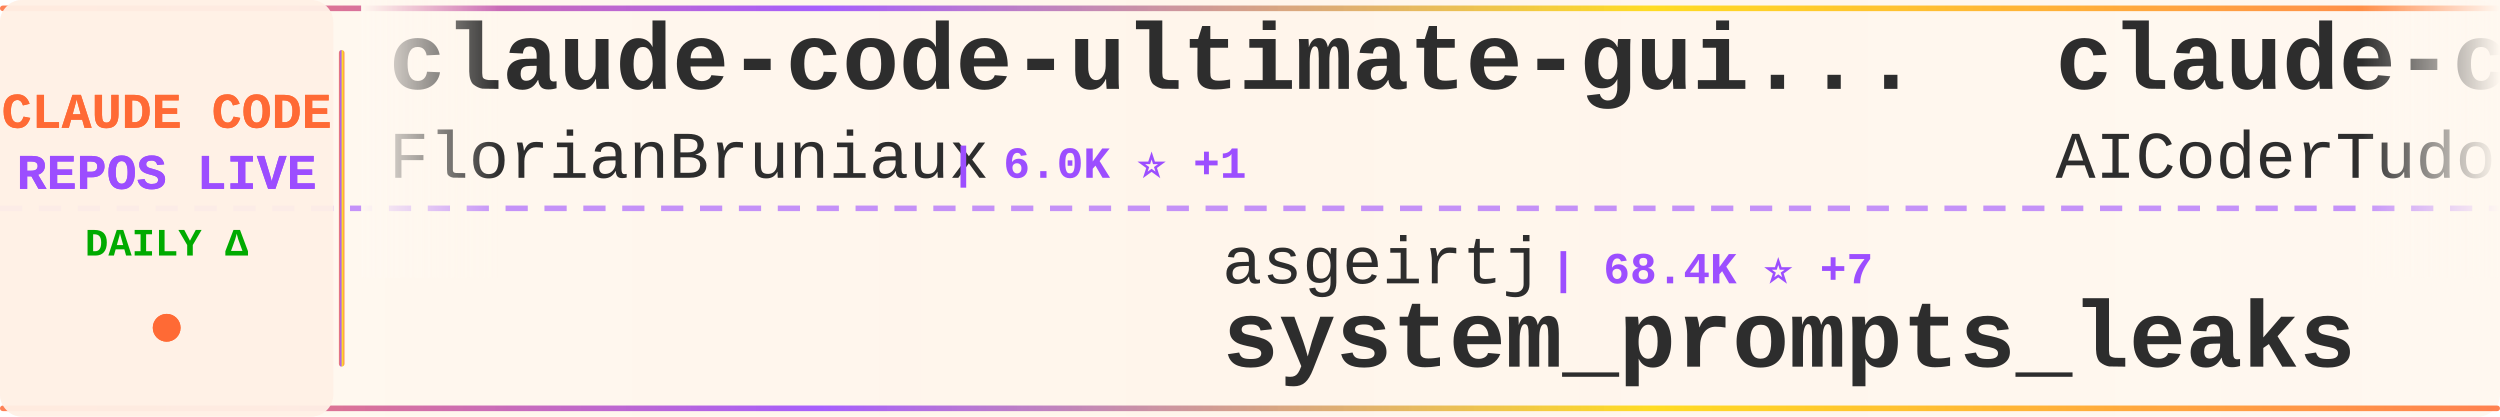
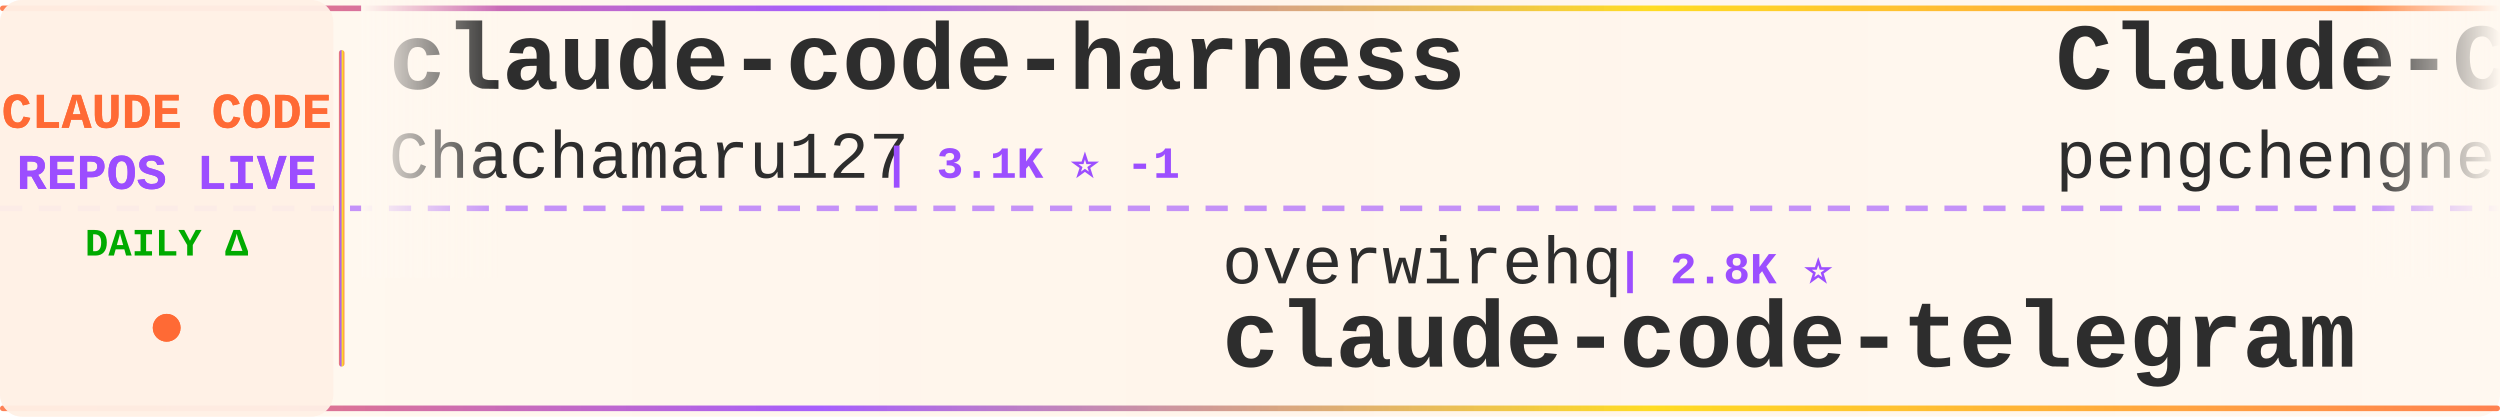
<svg xmlns="http://www.w3.org/2000/svg" width="900" height="150">
  <defs>
    <linearGradient id="tickerBg" x1="0%" y1="0%" x2="100%" y2="0%">
      <stop offset="0%" style="stop-color:#fff8f0;stop-opacity:0.98" />
      <stop offset="50%" style="stop-color:#fff5eb;stop-opacity:1" />
      <stop offset="100%" style="stop-color:#fff8f0;stop-opacity:0.98" />
    </linearGradient>
    <linearGradient id="borderGrad" x1="0%" y1="0%" x2="100%" y2="0%">
      <stop offset="0%" style="stop-color:#FF6B35;stop-opacity:0.85">
        <animate attributeName="stop-opacity" values="0.85;1;0.85" dur="2s" repeatCount="indefinite" />
      </stop>
      <stop offset="33%" style="stop-color:#9C4EFF;stop-opacity:0.9">
        <animate attributeName="stop-opacity" values="0.9;1;0.9" dur="2.2s" repeatCount="indefinite" />
      </stop>
      <stop offset="66%" style="stop-color:#FFD700;stop-opacity:0.85">
        <animate attributeName="stop-opacity" values="0.85;1;0.85" dur="1.8s" repeatCount="indefinite" />
      </stop>
      <stop offset="100%" style="stop-color:#FF6B35;stop-opacity:0.85">
        <animate attributeName="stop-opacity" values="0.85;1;0.85" dur="2s" repeatCount="indefinite" />
      </stop>
    </linearGradient>
    <filter id="textGlow">
      <feGaussianBlur stdDeviation="0.15" result="coloredBlur" />
      <feMerge>
        <feMergeNode in="coloredBlur" />
        <feMergeNode in="SourceGraphic" />
      </feMerge>
    </filter>
    <filter id="metricGlow">
      <feGaussianBlur stdDeviation="0.2" result="coloredBlur" />
      <feMerge>
        <feMergeNode in="coloredBlur" />
        <feMergeNode in="SourceGraphic" />
      </feMerge>
    </filter>
    <linearGradient id="leftFade" x1="0%" y1="0%" x2="100%" y2="0%">
      <stop offset="0%" style="stop-color:#fff8f0;stop-opacity:1" />
      <stop offset="100%" style="stop-color:#fff8f0;stop-opacity:0" />
    </linearGradient>
    <linearGradient id="rightFade" x1="0%" y1="0%" x2="100%" y2="0%">
      <stop offset="0%" style="stop-color:#fff8f0;stop-opacity:0" />
      <stop offset="100%" style="stop-color:#fff8f0;stop-opacity:1" />
    </linearGradient>
  </defs>
  <rect width="900" height="150" fill="url(#tickerBg)" rx="8" />
  <rect x="0" y="2" width="900" height="2" fill="url(#borderGrad)" rx="1" />
  <rect x="0" y="146" width="900" height="2" fill="url(#borderGrad)" rx="1" />
  <line x1="0" y1="75" x2="900" y2="75" stroke="#9C4EFF" stroke-width="2" stroke-dasharray="8 6" opacity="0.6" />
  <rect x="0" y="0" width="120" height="150" fill="#fff0e6" opacity="0.95" rx="8" />
  <text x="60" y="46" font-family="'Courier New', monospace" font-size="18" font-weight="bold" fill="#FF6B35" text-anchor="middle" filter="url(#textGlow)">
    CLAUDE CODE
  </text>
  <text x="60" y="68" font-family="'Courier New', monospace" font-size="18" font-weight="bold" fill="#9C4EFF" text-anchor="middle" filter="url(#textGlow)">
    REPOS LIVE
  </text>
  <text x="60" y="92" font-family="'Courier New', monospace" font-size="14" font-weight="bold" fill="#00aa00" text-anchor="middle">
    DAILY Δ
  </text>
  <circle cx="60" cy="118" r="5" fill="#FF6B35" filter="url(#metricGlow)">
    <animate attributeName="r" values="4;6;4" dur="1.5s" repeatCount="indefinite" />
    <animate attributeName="opacity" values="0.6;1;0.6" dur="1.5s" repeatCount="indefinite" />
  </circle>
  <rect x="122" y="18" width="2" height="114" fill="url(#borderGrad)" rx="1" />
  <clipPath id="tickerClip">
    <rect x="130" y="0" width="770" height="150" />
  </clipPath>
  <g clip-path="url(#tickerClip)">
    <g id="tickerItems">
      <animateTransform attributeName="transform" attributeType="XML" type="translate" from="0 0" to="-3000 0" dur="54s" repeatCount="indefinite" />
      <g transform="translate(0, 0)">
-         <text x="140" y="32" font-family="'Courier New', monospace" font-size="34" font-weight="bold" fill="#2d2d2d">claude-code-ultimate-gui...</text>
-         <text x="140" y="64" font-family="'Courier New', monospace" font-size="24" font-weight="normal" fill="#2d2d2d" opacity="1.0">FlorianBruniaux</text>
-         <text x="342" y="64" font-family="'Courier New', monospace" font-size="16" font-weight="bold" fill="#9C4EFF"> | 6.0K ⭐ +1</text>
+         <text x="140" y="32" font-family="'Courier New', monospace" font-size="34" font-weight="bold" fill="#2d2d2d">claude-code-harness</text>
+         <text x="140" y="64" font-family="'Courier New', monospace" font-size="24" font-weight="normal" fill="#2d2d2d" opacity="1.0">Chachamaru127</text>
+         <text x="318" y="64" font-family="'Courier New', monospace" font-size="16" font-weight="bold" fill="#9C4EFF"> | 3.1K ⭐ -1</text>
      </g>
      <g transform="translate(300, 0)">
-         <text x="140" y="102" font-family="'Courier New', monospace" font-size="24" font-weight="normal" fill="#2d2d2d" opacity="1.0">asgeirtj</text>
-         <text x="258" y="102" font-family="'Courier New', monospace" font-size="16" font-weight="bold" fill="#9C4EFF"> | 68.4K ⭐ +7</text>
-         <text x="140" y="132" font-family="'Courier New', monospace" font-size="34" font-weight="bold" fill="#2d2d2d">system_prompts_leaks</text>
+         <text x="140" y="102" font-family="'Courier New', monospace" font-size="24" font-weight="normal" fill="#2d2d2d" opacity="1.0">overwirehq</text>
+         <text x="282" y="102" font-family="'Courier New', monospace" font-size="16" font-weight="bold" fill="#9C4EFF"> | 2.8K ⭐</text>
+         <text x="140" y="132" font-family="'Courier New', monospace" font-size="34" font-weight="bold" fill="#2d2d2d">claude-code-telegram</text>
      </g>
      <g transform="translate(600, 0)">
-         <text x="140" y="32" font-family="'Courier New', monospace" font-size="34" font-weight="bold" fill="#2d2d2d">claude-code-tudou</text>
-         <text x="140" y="64" font-family="'Courier New', monospace" font-size="24" font-weight="normal" fill="#2d2d2d" opacity="1.0">AICoderTudou</text>
-         <text x="306" y="64" font-family="'Courier New', monospace" font-size="16" font-weight="bold" fill="#9C4EFF"> | 494 ⭐</text>
+         <text x="140" y="32" font-family="'Courier New', monospace" font-size="34" font-weight="bold" fill="#2d2d2d">Claude-Code</text>
+         <text x="140" y="64" font-family="'Courier New', monospace" font-size="24" font-weight="normal" fill="#2d2d2d" opacity="1.0">pengchengneo</text>
+         <text x="306" y="64" font-family="'Courier New', monospace" font-size="16" font-weight="bold" fill="#9C4EFF"> | 1.8K ⭐</text>
      </g>
      <g transform="translate(900, 0)">
-         <text x="140" y="102" font-family="'Courier New', monospace" font-size="24" font-weight="normal" fill="#2d2d2d" opacity="1.0">andrew-kramer-inno</text>
-         <text x="378" y="102" font-family="'Courier New', monospace" font-size="16" font-weight="bold" fill="#9C4EFF"> | 595 ⭐</text>
-         <text x="140" y="132" font-family="'Courier New', monospace" font-size="34" font-weight="bold" fill="#2d2d2d">claude-code-source-build</text>
+         <text x="140" y="102" font-family="'Courier New', monospace" font-size="24" font-weight="normal" fill="#2d2d2d" opacity="1.0">disler</text>
+         <text x="234" y="102" font-family="'Courier New', monospace" font-size="16" font-weight="bold" fill="#9C4EFF"> | 3.9K ⭐</text>
+         <text x="140" y="132" font-family="'Courier New', monospace" font-size="34" font-weight="bold" fill="#2d2d2d">claude-code-hooks-master...</text>
      </g>
      <g transform="translate(1200, 0)">
-         <text x="140" y="32" font-family="'Courier New', monospace" font-size="34" font-weight="bold" fill="#2d2d2d">claude-code-hub</text>
-         <text x="140" y="64" font-family="'Courier New', monospace" font-size="24" font-weight="normal" fill="#2d2d2d" opacity="1.0">ding113</text>
-         <text x="246" y="64" font-family="'Courier New', monospace" font-size="16" font-weight="bold" fill="#9C4EFF"> | 3.4K ⭐</text>
+         <text x="140" y="32" font-family="'Courier New', monospace" font-size="34" font-weight="bold" fill="#2d2d2d">claude_code_src</text>
+         <text x="140" y="64" font-family="'Courier New', monospace" font-size="24" font-weight="normal" fill="#2d2d2d" opacity="1.0">ponponon</text>
+         <text x="258" y="64" font-family="'Courier New', monospace" font-size="16" font-weight="bold" fill="#9C4EFF"> | 2.3K ⭐</text>
      </g>
      <g transform="translate(1500, 0)">
-         <text x="140" y="102" font-family="'Courier New', monospace" font-size="24" font-weight="normal" fill="#2d2d2d" opacity="1.0">anthropics</text>
-         <text x="282" y="102" font-family="'Courier New', monospace" font-size="16" font-weight="bold" fill="#9C4EFF"> | 991 ⭐</text>
-         <text x="140" y="132" font-family="'Courier New', monospace" font-size="34" font-weight="bold" fill="#2d2d2d">claude-code-base-action</text>
+         <text x="140" y="102" font-family="'Courier New', monospace" font-size="24" font-weight="normal" fill="#2d2d2d" opacity="1.0">diet103</text>
+         <text x="246" y="102" font-family="'Courier New', monospace" font-size="16" font-weight="bold" fill="#9C4EFF"> | 10.0K ⭐ -1</text>
+         <text x="140" y="132" font-family="'Courier New', monospace" font-size="34" font-weight="bold" fill="#2d2d2d">claude-code-infrastructu...</text>
      </g>
      <g transform="translate(1800, 0)">
-         <text x="140" y="32" font-family="'Courier New', monospace" font-size="34" font-weight="bold" fill="#2d2d2d">awesome-claude-code</text>
-         <text x="140" y="64" font-family="'Courier New', monospace" font-size="24" font-weight="normal" fill="#2d2d2d" opacity="1.0">jqueryscript</text>
-         <text x="306" y="64" font-family="'Courier New', monospace" font-size="16" font-weight="bold" fill="#9C4EFF"> | 517 ⭐</text>
+         <text x="140" y="32" font-family="'Courier New', monospace" font-size="34" font-weight="bold" fill="#2d2d2d">claude-code-source</text>
+         <text x="140" y="64" font-family="'Courier New', monospace" font-size="24" font-weight="normal" fill="#2d2d2d" opacity="1.0">AprilNEA</text>
+         <text x="258" y="64" font-family="'Courier New', monospace" font-size="16" font-weight="bold" fill="#9C4EFF"> | 391 ⭐</text>
      </g>
      <g transform="translate(2100, 0)">
-         <text x="140" y="102" font-family="'Courier New', monospace" font-size="24" font-weight="normal" fill="#2d2d2d" opacity="1.0">fuergaosi233</text>
-         <text x="306" y="102" font-family="'Courier New', monospace" font-size="16" font-weight="bold" fill="#9C4EFF"> | 2.8K ⭐</text>
-         <text x="140" y="132" font-family="'Courier New', monospace" font-size="34" font-weight="bold" fill="#2d2d2d">claude-code-proxy</text>
+         <text x="140" y="102" font-family="'Courier New', monospace" font-size="24" font-weight="normal" fill="#2d2d2d" opacity="1.0">ChinaSiro</text>
+         <text x="270" y="102" font-family="'Courier New', monospace" font-size="16" font-weight="bold" fill="#9C4EFF"> | 9.7K ⭐</text>
+         <text x="140" y="132" font-family="'Courier New', monospace" font-size="34" font-weight="bold" fill="#2d2d2d">claude-code-sourcemap</text>
      </g>
      <g transform="translate(2400, 0)">
-         <text x="140" y="32" font-family="'Courier New', monospace" font-size="34" font-weight="bold" fill="#2d2d2d">claude-code-local</text>
-         <text x="140" y="64" font-family="'Courier New', monospace" font-size="24" font-weight="normal" fill="#2d2d2d" opacity="1.0">nicedreamzapp</text>
-         <text x="318" y="64" font-family="'Courier New', monospace" font-size="16" font-weight="bold" fill="#9C4EFF"> | 3.3K ⭐</text>
+         <text x="140" y="32" font-family="'Courier New', monospace" font-size="34" font-weight="bold" fill="#2d2d2d">Claude-Code-Usage-Monito...</text>
+         <text x="140" y="64" font-family="'Courier New', monospace" font-size="24" font-weight="normal" fill="#2d2d2d" opacity="1.0">Maciek-roboblog</text>
+         <text x="342" y="64" font-family="'Courier New', monospace" font-size="16" font-weight="bold" fill="#9C4EFF"> | 8.7K ⭐</text>
      </g>
      <g transform="translate(2700, 0)">
-         <text x="140" y="102" font-family="'Courier New', monospace" font-size="24" font-weight="normal" fill="#2d2d2d" opacity="1.0">hangsman</text>
-         <text x="258" y="102" font-family="'Courier New', monospace" font-size="16" font-weight="bold" fill="#9C4EFF"> | 795 ⭐</text>
-         <text x="140" y="132" font-family="'Courier New', monospace" font-size="34" font-weight="bold" fill="#2d2d2d">claude-code-source</text>
+         <text x="140" y="102" font-family="'Courier New', monospace" font-size="24" font-weight="normal" fill="#2d2d2d" opacity="1.0">guanshan</text>
+         <text x="258" y="102" font-family="'Courier New', monospace" font-size="16" font-weight="bold" fill="#9C4EFF"> | 61 ⭐</text>
+         <text x="140" y="132" font-family="'Courier New', monospace" font-size="34" font-weight="bold" fill="#2d2d2d">ClaudeCode</text>
      </g>
      <g transform="translate(3000, 0)">
-         <text x="140" y="32" font-family="'Courier New', monospace" font-size="34" font-weight="bold" fill="#2d2d2d">claude-code-ultimate-gui...</text>
-         <text x="140" y="64" font-family="'Courier New', monospace" font-size="24" font-weight="normal" fill="#2d2d2d" opacity="1.0">FlorianBruniaux</text>
-         <text x="342" y="64" font-family="'Courier New', monospace" font-size="16" font-weight="bold" fill="#9C4EFF"> | 6.0K ⭐ +1</text>
+         <text x="140" y="32" font-family="'Courier New', monospace" font-size="34" font-weight="bold" fill="#2d2d2d">claude-code-harness</text>
+         <text x="140" y="64" font-family="'Courier New', monospace" font-size="24" font-weight="normal" fill="#2d2d2d" opacity="1.0">Chachamaru127</text>
+         <text x="318" y="64" font-family="'Courier New', monospace" font-size="16" font-weight="bold" fill="#9C4EFF"> | 3.1K ⭐ -1</text>
      </g>
      <g transform="translate(3300, 0)">
-         <text x="140" y="102" font-family="'Courier New', monospace" font-size="24" font-weight="normal" fill="#2d2d2d" opacity="1.0">asgeirtj</text>
-         <text x="258" y="102" font-family="'Courier New', monospace" font-size="16" font-weight="bold" fill="#9C4EFF"> | 68.4K ⭐ +7</text>
-         <text x="140" y="132" font-family="'Courier New', monospace" font-size="34" font-weight="bold" fill="#2d2d2d">system_prompts_leaks</text>
+         <text x="140" y="102" font-family="'Courier New', monospace" font-size="24" font-weight="normal" fill="#2d2d2d" opacity="1.0">overwirehq</text>
+         <text x="282" y="102" font-family="'Courier New', monospace" font-size="16" font-weight="bold" fill="#9C4EFF"> | 2.8K ⭐</text>
+         <text x="140" y="132" font-family="'Courier New', monospace" font-size="34" font-weight="bold" fill="#2d2d2d">claude-code-telegram</text>
      </g>
      <g transform="translate(3600, 0)">
-         <text x="140" y="32" font-family="'Courier New', monospace" font-size="34" font-weight="bold" fill="#2d2d2d">claude-code-tudou</text>
-         <text x="140" y="64" font-family="'Courier New', monospace" font-size="24" font-weight="normal" fill="#2d2d2d" opacity="1.0">AICoderTudou</text>
-         <text x="306" y="64" font-family="'Courier New', monospace" font-size="16" font-weight="bold" fill="#9C4EFF"> | 494 ⭐</text>
+         <text x="140" y="32" font-family="'Courier New', monospace" font-size="34" font-weight="bold" fill="#2d2d2d">Claude-Code</text>
+         <text x="140" y="64" font-family="'Courier New', monospace" font-size="24" font-weight="normal" fill="#2d2d2d" opacity="1.0">pengchengneo</text>
+         <text x="306" y="64" font-family="'Courier New', monospace" font-size="16" font-weight="bold" fill="#9C4EFF"> | 1.8K ⭐</text>
      </g>
      <g transform="translate(3900, 0)">
-         <text x="140" y="102" font-family="'Courier New', monospace" font-size="24" font-weight="normal" fill="#2d2d2d" opacity="1.0">andrew-kramer-inno</text>
-         <text x="378" y="102" font-family="'Courier New', monospace" font-size="16" font-weight="bold" fill="#9C4EFF"> | 595 ⭐</text>
-         <text x="140" y="132" font-family="'Courier New', monospace" font-size="34" font-weight="bold" fill="#2d2d2d">claude-code-source-build</text>
+         <text x="140" y="102" font-family="'Courier New', monospace" font-size="24" font-weight="normal" fill="#2d2d2d" opacity="1.0">disler</text>
+         <text x="234" y="102" font-family="'Courier New', monospace" font-size="16" font-weight="bold" fill="#9C4EFF"> | 3.9K ⭐</text>
+         <text x="140" y="132" font-family="'Courier New', monospace" font-size="34" font-weight="bold" fill="#2d2d2d">claude-code-hooks-master...</text>
      </g>
    </g>
  </g>
  <rect x="130" y="0" width="50" height="100" fill="url(#leftFade)" />
  <rect x="850" y="0" width="50" height="100" fill="url(#rightFade)" />
</svg>
